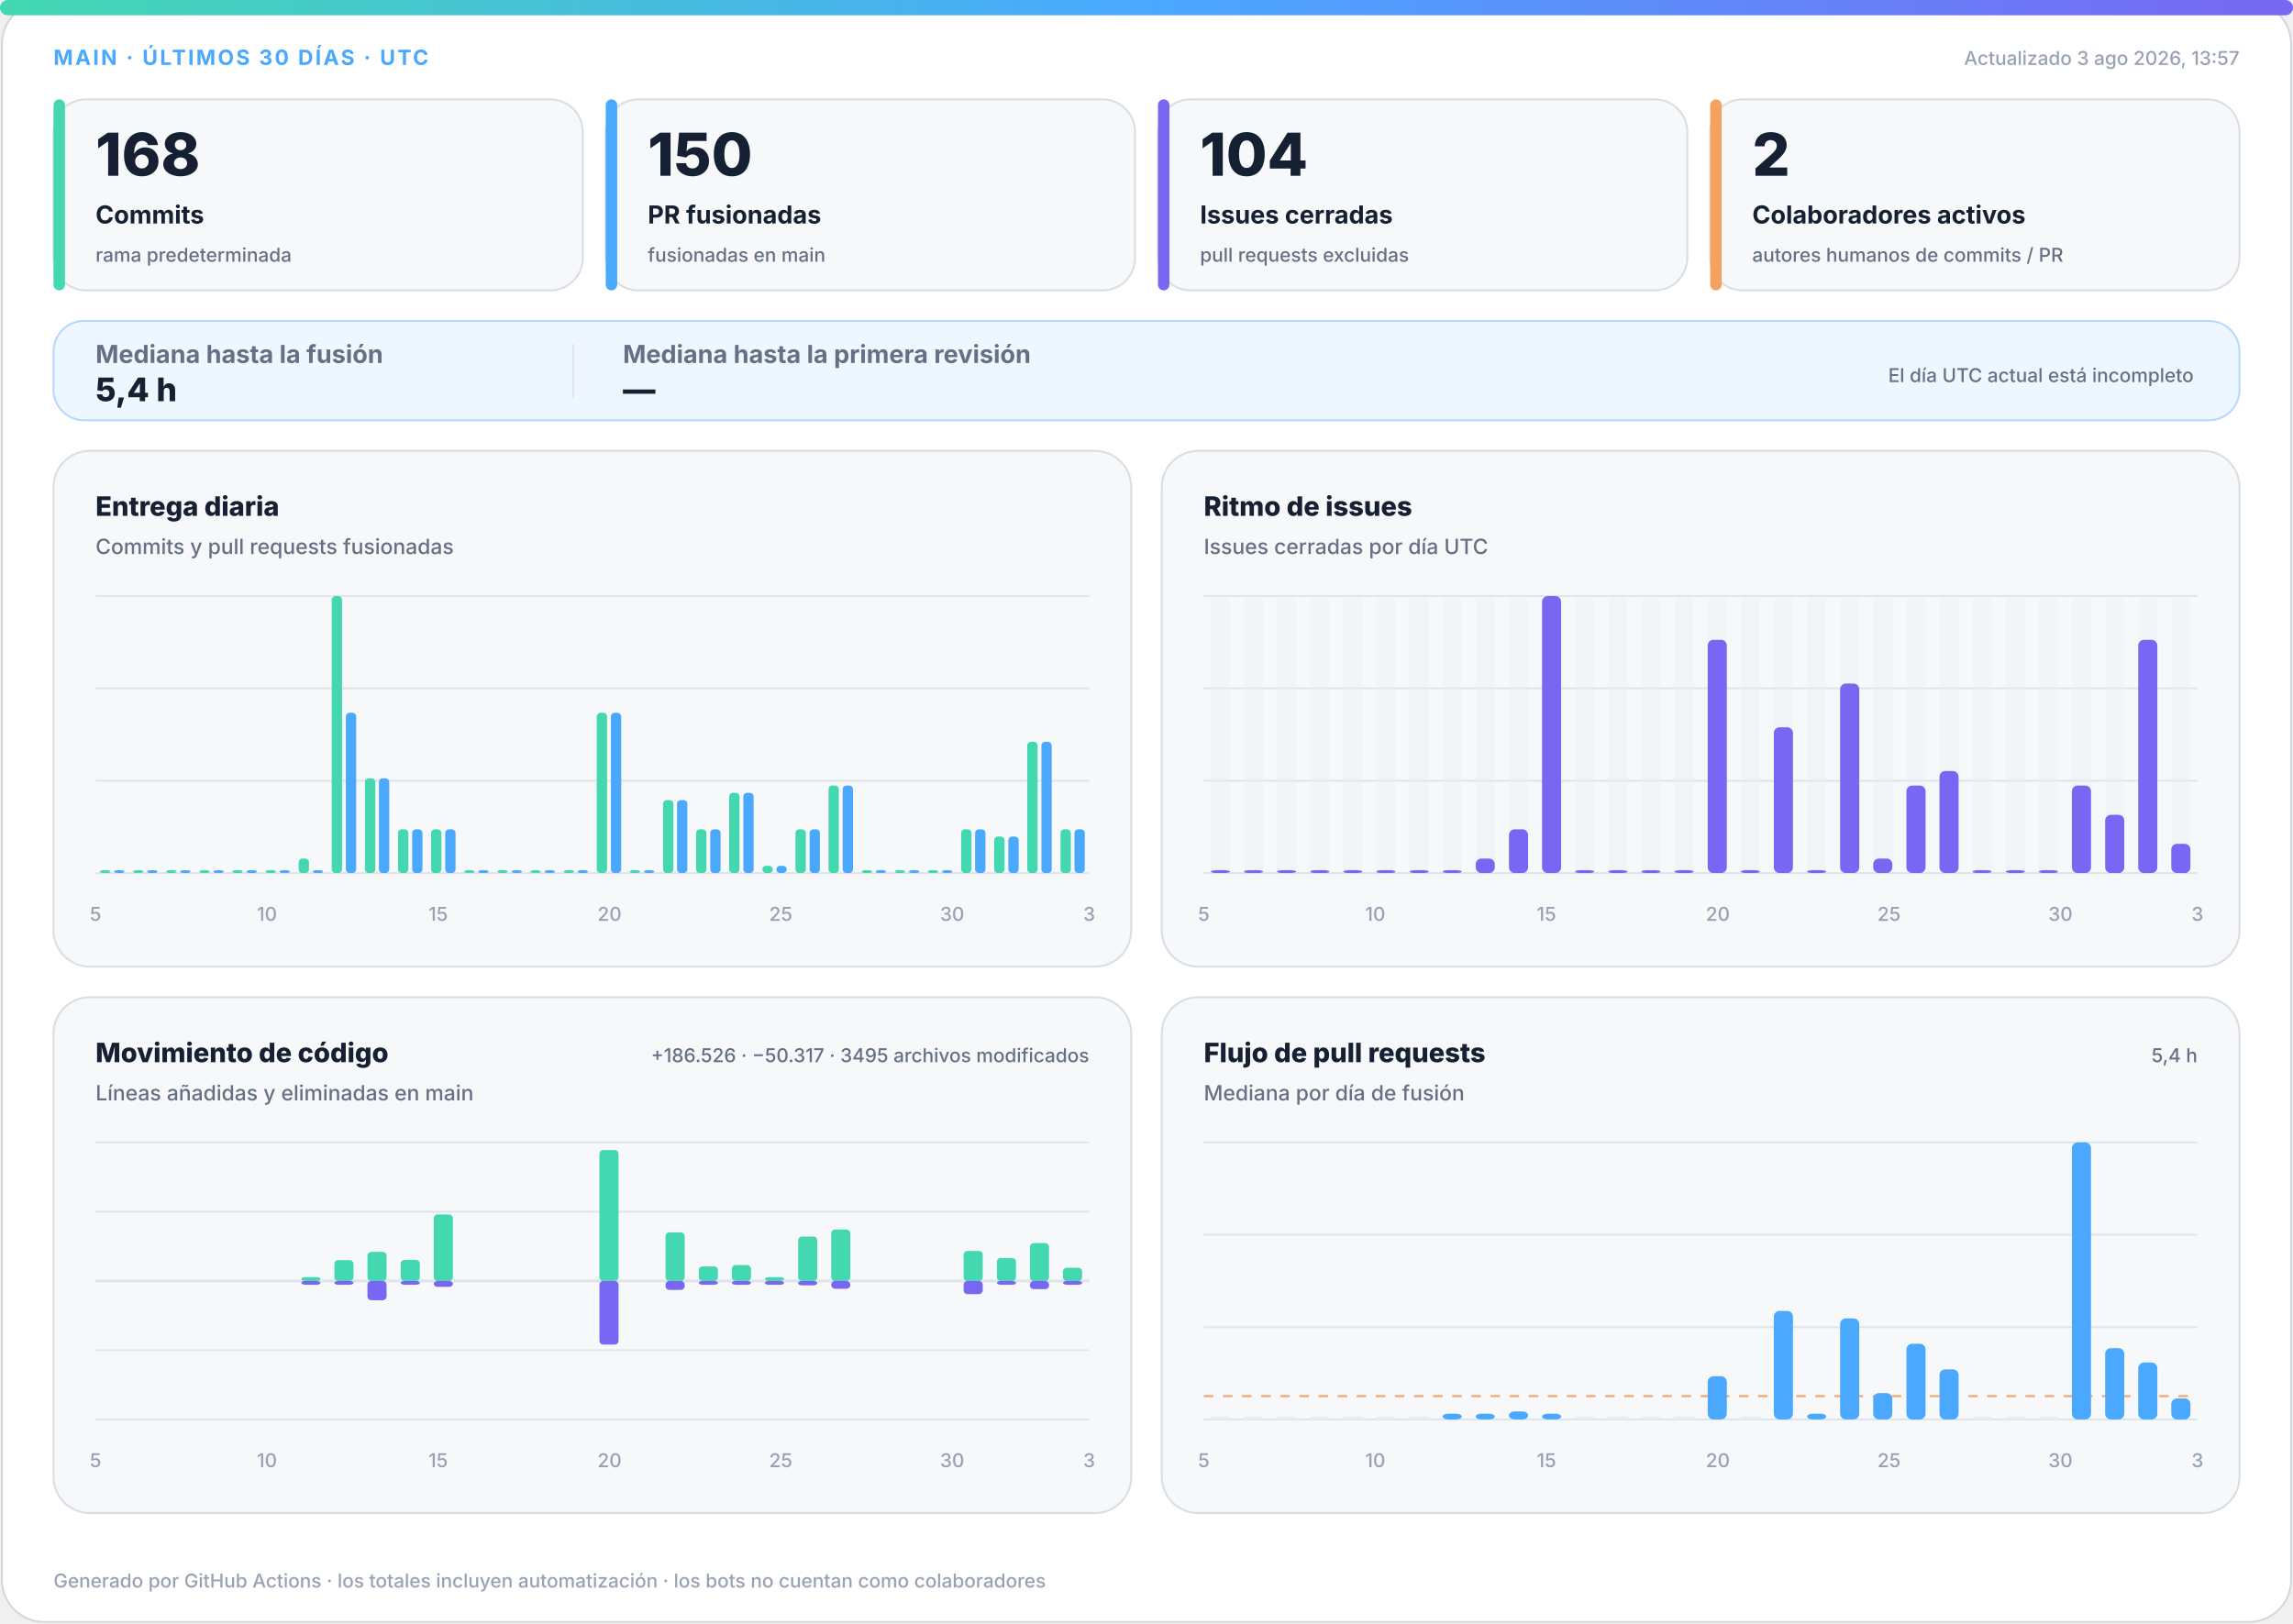
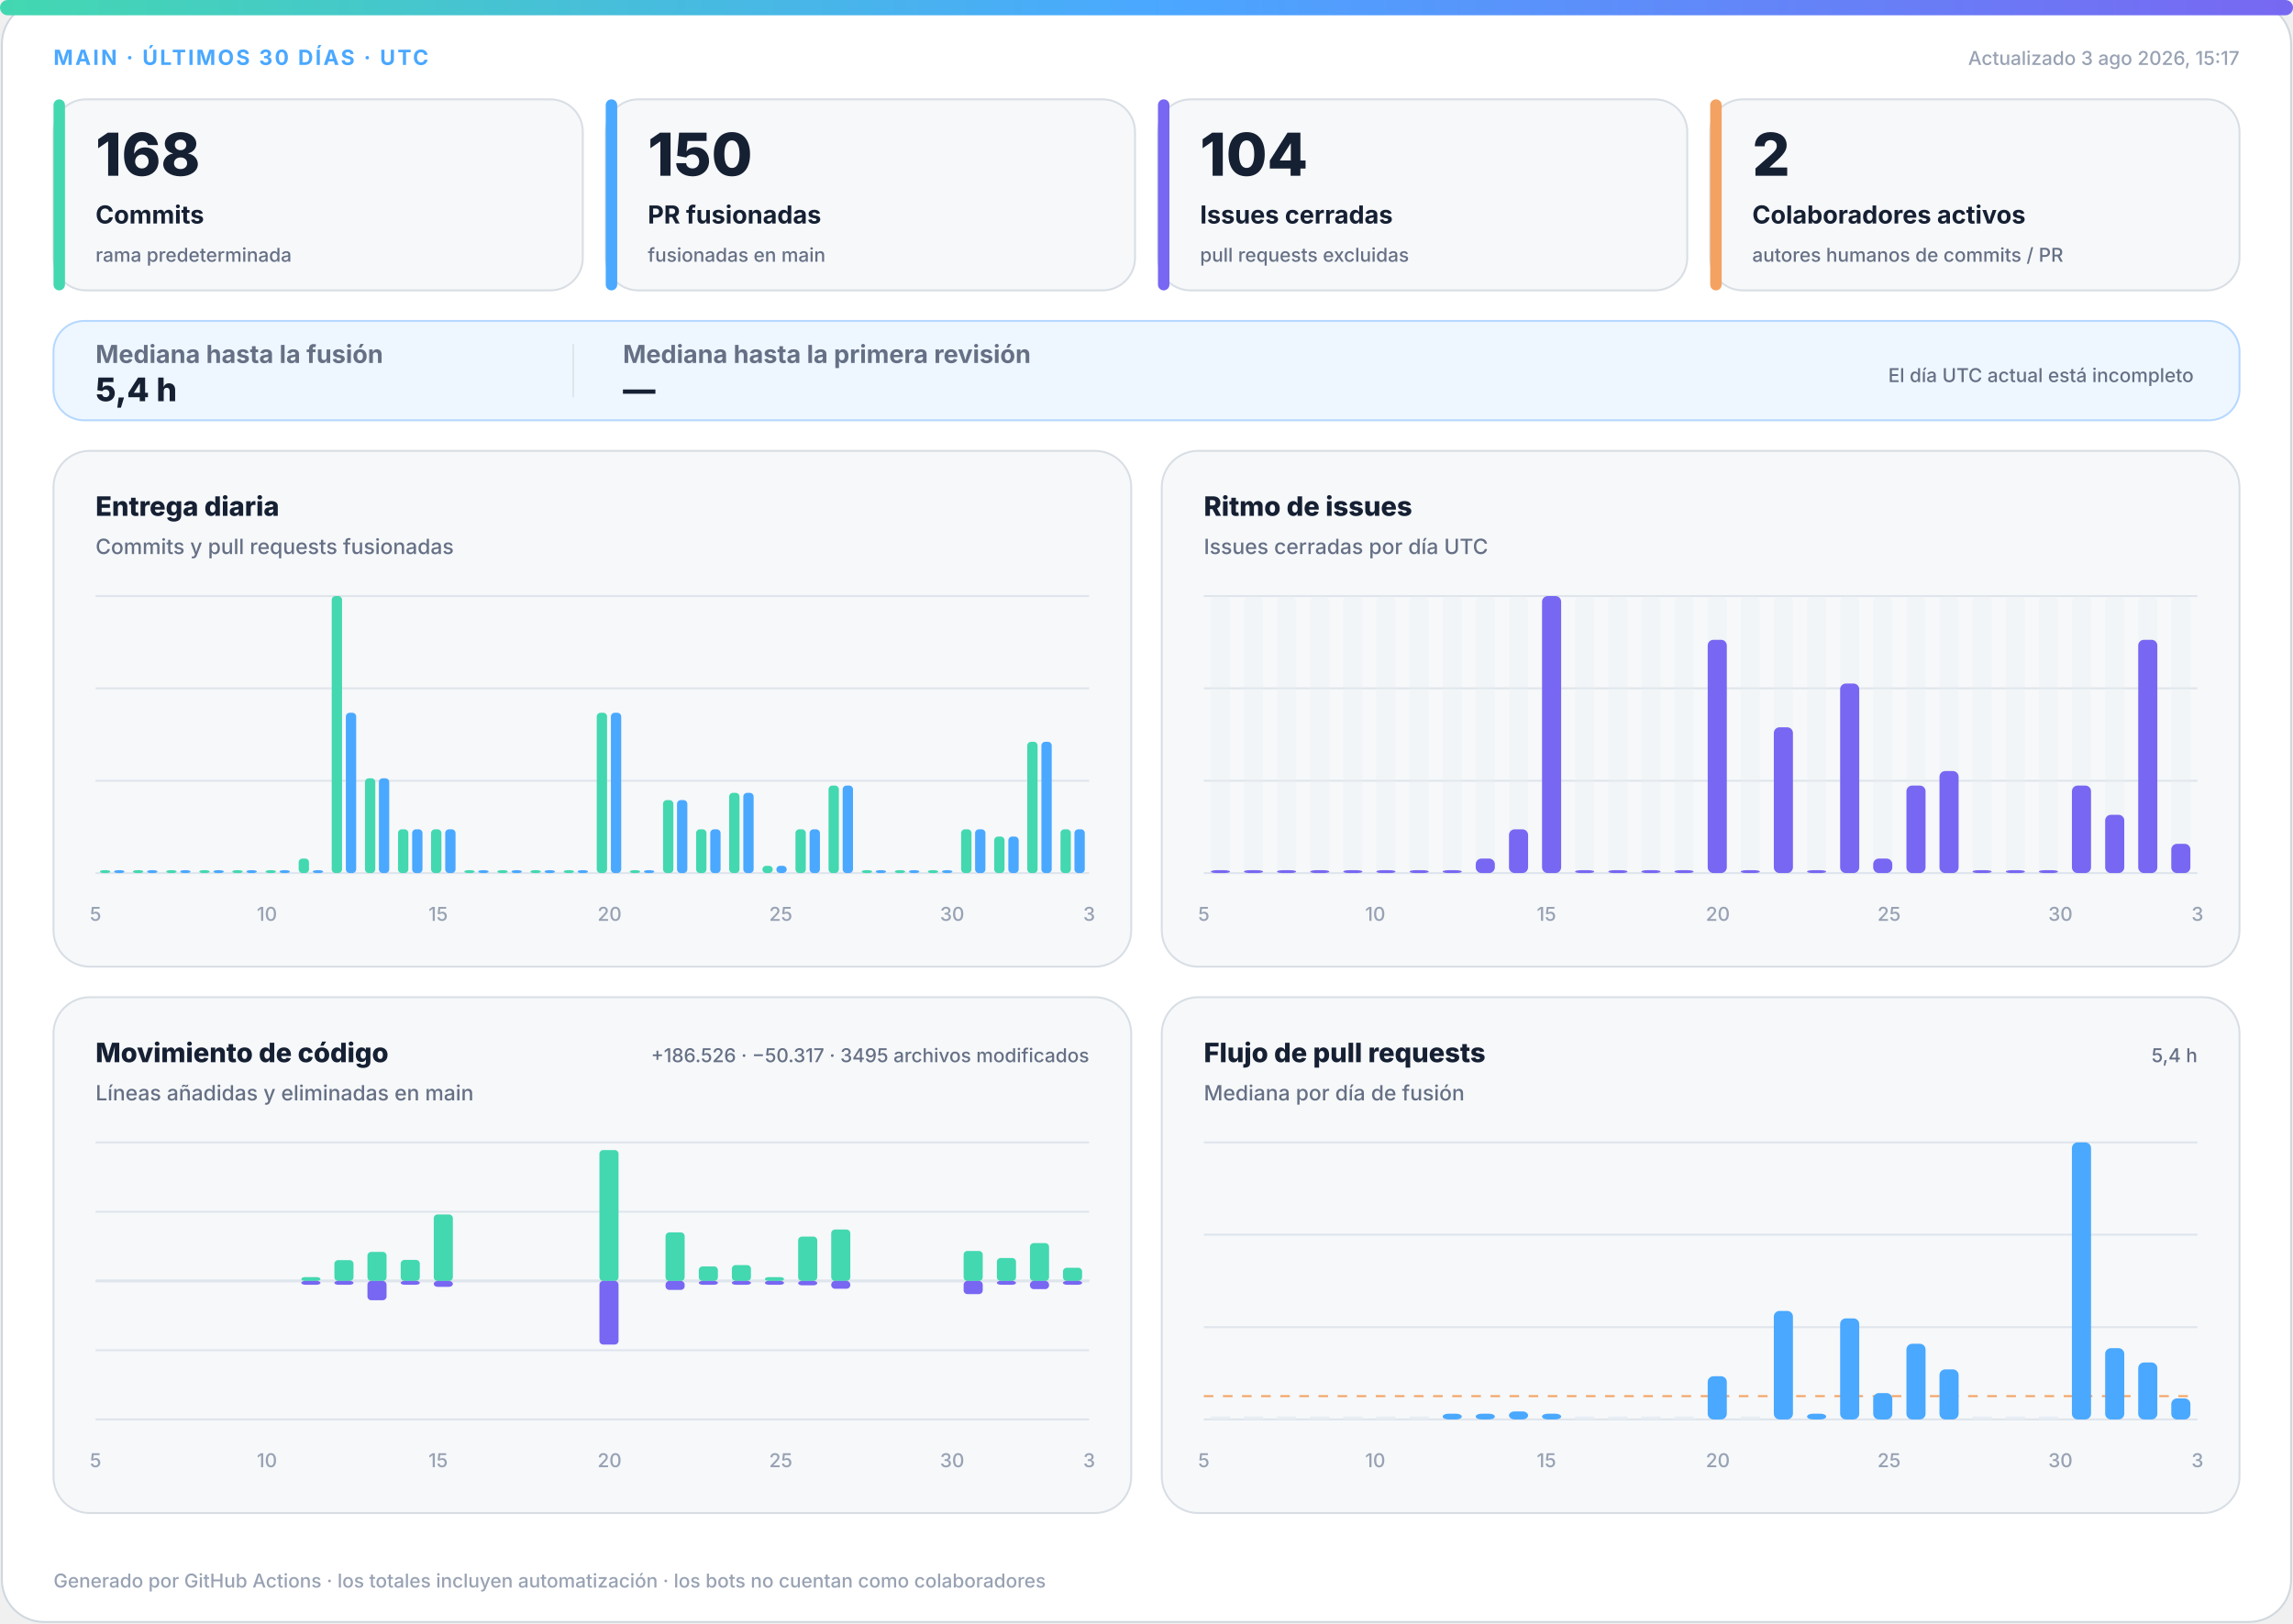
<svg xmlns="http://www.w3.org/2000/svg" width="1200" height="850" viewBox="0 0 1200 850" role="img" aria-labelledby="title desc">
  <defs>
    <linearGradient id="accent" x1="0" y1="0" x2="1" y2="0">
      <stop offset="0%" stop-color="#43d8b0" />
      <stop offset="50%" stop-color="#4aa8ff" />
      <stop offset="100%" stop-color="#7867f2" />
    </linearGradient>
    <linearGradient id="soft" x1="0" y1="0" x2="1" y2="1">
      <stop offset="0%" stop-color="#43d8b0" stop-opacity=".18" />
      <stop offset="100%" stop-color="#7867f2" stop-opacity=".12" />
    </linearGradient>
  </defs>
  <style>
.bg{fill:#fff;stroke:#d0d7de}.surface{fill:#f6f8fa;stroke:#d8dee4}.strong{fill:#eef7ff;stroke:#b6d8ff}.ink{fill:#162033}.muted{fill:#667085}.faint{fill:#98a2b3}.grid{stroke:#dfe5ec}.track{fill:#e7edf3}
.meta{font:750 11px -apple-system,BlinkMacSystemFont,"Segoe UI",sans-serif;letter-spacing:1.1px}.value{font:820 31px -apple-system,BlinkMacSystemFont,"Segoe UI",sans-serif}.label{font:720 13px -apple-system,BlinkMacSystemFont,"Segoe UI",sans-serif}.scope{font:520 10px -apple-system,BlinkMacSystemFont,"Segoe UI",sans-serif}.chart-title{font:760 14px -apple-system,BlinkMacSystemFont,"Segoe UI",sans-serif}.chart-subtitle{font:520 11px -apple-system,BlinkMacSystemFont,"Segoe UI",sans-serif}.small{font:540 10px -apple-system,BlinkMacSystemFont,"Segoe UI",sans-serif}.flow-value{font:780 17px -apple-system,BlinkMacSystemFont,"Segoe UI",sans-serif}
@media(prefers-color-scheme:dark){.bg{fill:#0d1117;stroke:#30363d}.surface{fill:#161b22;stroke:#30363d}.strong{fill:#10263a;stroke:#244d70}.ink{fill:#f0f6fc}.muted{fill:#a7b0bc}.faint{fill:#7d8590}.grid{stroke:#30363d}.track{fill:#27313d}}
</style>
  <rect class="bg" x="1" y="1" width="1198" height="848" rx="22" />
  <rect x="0" y="0" width="1200" height="8" rx="4" fill="url(#accent)" />
  <text class="meta" x="28" y="34" fill="#4aa8ff">MAIN · ÚLTIMOS 30 DÍAS · UTC</text>
-   <text class="small faint" x="1172" y="34" text-anchor="end">Actualizado 3 ago 2026, 13:57</text>
+   <text class="small faint" x="1172" y="34" text-anchor="end">Actualizado 3 ago 2026, 15:17</text>
  <g>
    <rect class="surface" x="28" y="52" width="277" height="100" rx="17" />
    <rect x="28" y="52" width="6" height="100" rx="3" fill="#43d8b0" />
    <text class="value ink" x="50" y="92" style="font-size:31px">168</text>
    <text class="label ink" x="50" y="117" style="font-size:13px">Commits</text>
    <text class="scope muted" x="50" y="137" style="font-size:10px">rama predeterminada</text>
  </g>
  <g>
    <rect class="surface" x="317" y="52" width="277" height="100" rx="17" />
    <rect x="317" y="52" width="6" height="100" rx="3" fill="#4aa8ff" />
    <text class="value ink" x="339" y="92" style="font-size:31px">150</text>
    <text class="label ink" x="339" y="117" style="font-size:13px">PR fusionadas</text>
    <text class="scope muted" x="339" y="137" style="font-size:10px">fusionadas en main</text>
  </g>
  <g>
    <rect class="surface" x="606" y="52" width="277" height="100" rx="17" />
    <rect x="606" y="52" width="6" height="100" rx="3" fill="#7867f2" />
    <text class="value ink" x="628" y="92" style="font-size:31px">104</text>
    <text class="label ink" x="628" y="117" style="font-size:13px">Issues cerradas</text>
    <text class="scope muted" x="628" y="137" style="font-size:10px">pull requests excluidas</text>
  </g>
  <g>
    <rect class="surface" x="895" y="52" width="277" height="100" rx="17" />
    <rect x="895" y="52" width="6" height="100" rx="3" fill="#f4a261" />
    <text class="value ink" x="917" y="92" style="font-size:31px">2</text>
    <text class="label ink" x="917" y="117" style="font-size:13px">Colaboradores activos</text>
    <text class="scope muted" x="917" y="137" style="font-size:10px">autores humanos de commits / PR</text>
  </g>
  <g>
    <rect class="strong" x="28" y="168" width="1144" height="52" rx="16" fill="url(#soft)" />
    <text class="label muted" x="50" y="190">Mediana hasta la fusión</text>
    <text class="flow-value ink" x="50" y="210">5,4 h</text>
    <line class="grid" x1="300" y1="180" x2="300" y2="208" />
    <text class="label muted" x="326" y="190">Mediana hasta la primera revisión</text>
    <text class="flow-value ink" x="326" y="210">—</text>
    <text class="scope muted" x="1148" y="200" text-anchor="end">El día UTC actual está incompleto</text>
  </g>
  <g>
    <rect class="surface" x="28" y="236" width="564" height="270" rx="19" />
    <text class="chart-title ink" x="50" y="270">Entrega diaria</text>
    <text class="chart-subtitle muted" x="50" y="290">Commits y pull requests fusionadas</text>
    <line class="grid" x1="50" y1="312.0" x2="570" y2="312.0" />
    <line class="grid" x1="50" y1="360.3" x2="570" y2="360.3" />
    <line class="grid" x1="50" y1="408.7" x2="570" y2="408.7" />
    <line class="grid" x1="50" y1="457.0" x2="570" y2="457.0" />
    <rect x="52.3" y="455.5" width="5.4" height="1.5" rx="2" fill="#43d8b0" />
    <rect x="59.7" y="455.5" width="5.4" height="1.5" rx="2" fill="#4aa8ff" />
    <rect x="69.6" y="455.5" width="5.4" height="1.5" rx="2" fill="#43d8b0" />
    <rect x="77.0" y="455.5" width="5.4" height="1.5" rx="2" fill="#4aa8ff" />
    <rect x="87.0" y="455.5" width="5.4" height="1.5" rx="2" fill="#43d8b0" />
    <rect x="94.3" y="455.5" width="5.4" height="1.5" rx="2" fill="#4aa8ff" />
    <rect x="104.3" y="455.5" width="5.4" height="1.5" rx="2" fill="#43d8b0" />
    <rect x="111.7" y="455.5" width="5.4" height="1.5" rx="2" fill="#4aa8ff" />
    <rect x="121.6" y="455.5" width="5.4" height="1.5" rx="2" fill="#43d8b0" />
    <rect x="129.0" y="455.5" width="5.4" height="1.5" rx="2" fill="#4aa8ff" />
    <rect x="139.0" y="455.5" width="5.4" height="1.5" rx="2" fill="#43d8b0" />
    <rect x="146.3" y="455.5" width="5.4" height="1.5" rx="2" fill="#4aa8ff" />
    <rect x="156.3" y="449.4" width="5.4" height="7.6" rx="2" fill="#43d8b0" />
    <rect x="163.7" y="455.5" width="5.4" height="1.5" rx="2" fill="#4aa8ff" />
    <rect x="173.6" y="312.0" width="5.4" height="145.0" rx="2" fill="#43d8b0" />
    <rect x="181.0" y="373.1" width="5.4" height="83.9" rx="2" fill="#4aa8ff" />
    <rect x="191.0" y="407.4" width="5.4" height="49.6" rx="2" fill="#43d8b0" />
    <rect x="198.3" y="407.4" width="5.4" height="49.6" rx="2" fill="#4aa8ff" />
    <rect x="208.3" y="434.1" width="5.4" height="22.9" rx="2" fill="#43d8b0" />
    <rect x="215.7" y="434.1" width="5.4" height="22.9" rx="2" fill="#4aa8ff" />
    <rect x="225.6" y="434.1" width="5.4" height="22.9" rx="2" fill="#43d8b0" />
    <rect x="233.0" y="434.1" width="5.4" height="22.9" rx="2" fill="#4aa8ff" />
    <rect x="243.0" y="455.5" width="5.4" height="1.5" rx="2" fill="#43d8b0" />
    <rect x="250.3" y="455.5" width="5.4" height="1.5" rx="2" fill="#4aa8ff" />
    <rect x="260.3" y="455.5" width="5.4" height="1.5" rx="2" fill="#43d8b0" />
    <rect x="267.7" y="455.5" width="5.4" height="1.5" rx="2" fill="#4aa8ff" />
    <rect x="277.6" y="455.5" width="5.4" height="1.5" rx="2" fill="#43d8b0" />
    <rect x="285.0" y="455.5" width="5.4" height="1.5" rx="2" fill="#4aa8ff" />
    <rect x="295.0" y="455.5" width="5.4" height="1.5" rx="2" fill="#43d8b0" />
    <rect x="302.3" y="455.5" width="5.4" height="1.5" rx="2" fill="#4aa8ff" />
    <rect x="312.3" y="373.1" width="5.4" height="83.9" rx="2" fill="#43d8b0" />
    <rect x="319.7" y="373.1" width="5.4" height="83.9" rx="2" fill="#4aa8ff" />
    <rect x="329.6" y="455.5" width="5.4" height="1.5" rx="2" fill="#43d8b0" />
    <rect x="337.0" y="455.5" width="5.4" height="1.5" rx="2" fill="#4aa8ff" />
    <rect x="347.0" y="418.8" width="5.4" height="38.2" rx="2" fill="#43d8b0" />
    <rect x="354.3" y="418.8" width="5.4" height="38.2" rx="2" fill="#4aa8ff" />
    <rect x="364.3" y="434.1" width="5.4" height="22.9" rx="2" fill="#43d8b0" />
    <rect x="371.7" y="434.1" width="5.4" height="22.9" rx="2" fill="#4aa8ff" />
    <rect x="381.6" y="415.0" width="5.4" height="42.0" rx="2" fill="#43d8b0" />
    <rect x="389.0" y="415.0" width="5.4" height="42.0" rx="2" fill="#4aa8ff" />
    <rect x="399.0" y="453.2" width="5.4" height="3.8" rx="2" fill="#43d8b0" />
    <rect x="406.3" y="453.2" width="5.4" height="3.8" rx="2" fill="#4aa8ff" />
    <rect x="416.3" y="434.1" width="5.4" height="22.9" rx="2" fill="#43d8b0" />
    <rect x="423.7" y="434.1" width="5.4" height="22.9" rx="2" fill="#4aa8ff" />
    <rect x="433.6" y="411.2" width="5.4" height="45.8" rx="2" fill="#43d8b0" />
    <rect x="441.0" y="411.2" width="5.4" height="45.8" rx="2" fill="#4aa8ff" />
    <rect x="451.0" y="455.5" width="5.4" height="1.5" rx="2" fill="#43d8b0" />
    <rect x="458.3" y="455.5" width="5.4" height="1.5" rx="2" fill="#4aa8ff" />
    <rect x="468.3" y="455.5" width="5.4" height="1.5" rx="2" fill="#43d8b0" />
    <rect x="475.7" y="455.5" width="5.4" height="1.5" rx="2" fill="#4aa8ff" />
    <rect x="485.6" y="455.5" width="5.4" height="1.5" rx="2" fill="#43d8b0" />
    <rect x="493.0" y="455.5" width="5.4" height="1.5" rx="2" fill="#4aa8ff" />
    <rect x="503.0" y="434.1" width="5.4" height="22.9" rx="2" fill="#43d8b0" />
    <rect x="510.3" y="434.1" width="5.4" height="22.9" rx="2" fill="#4aa8ff" />
    <rect x="520.3" y="437.9" width="5.4" height="19.1" rx="2" fill="#43d8b0" />
    <rect x="527.7" y="437.9" width="5.4" height="19.1" rx="2" fill="#4aa8ff" />
    <rect x="537.6" y="388.3" width="5.4" height="68.7" rx="2" fill="#43d8b0" />
    <rect x="545.0" y="388.3" width="5.4" height="68.7" rx="2" fill="#4aa8ff" />
    <rect x="555.0" y="434.1" width="5.4" height="22.9" rx="2" fill="#43d8b0" />
    <rect x="562.3" y="434.1" width="5.4" height="22.9" rx="2" fill="#4aa8ff" />
    <text class="small faint" x="50.0" y="482" text-anchor="middle">5</text>
    <text class="small faint" x="139.7" y="482" text-anchor="middle">10</text>
    <text class="small faint" x="229.3" y="482" text-anchor="middle">15</text>
    <text class="small faint" x="319.0" y="482" text-anchor="middle">20</text>
    <text class="small faint" x="408.6" y="482" text-anchor="middle">25</text>
    <text class="small faint" x="498.3" y="482" text-anchor="middle">30</text>
    <text class="small faint" x="570.0" y="482" text-anchor="middle">3</text>
  </g>
  <g>
    <rect class="surface" x="608" y="236" width="564" height="270" rx="19" />
    <text class="chart-title ink" x="630" y="270">Ritmo de issues</text>
    <text class="chart-subtitle muted" x="630" y="290">Issues cerradas por día UTC</text>
    <line class="grid" x1="630" y1="312.0" x2="1150" y2="312.0" />
    <line class="grid" x1="630" y1="360.3" x2="1150" y2="360.3" />
    <line class="grid" x1="630" y1="408.7" x2="1150" y2="408.7" />
    <line class="grid" x1="630" y1="457.0" x2="1150" y2="457.0" />
    <g>
      <rect class="track" x="633.7" y="312" width="10.0" height="145" rx="3" opacity=".3" />
      <rect x="633.7" y="455.5" width="10.0" height="1.5" rx="3" fill="#7867f2" />
    </g>
    <g>
      <rect class="track" x="651.0" y="312" width="10.0" height="145" rx="3" opacity=".3" />
      <rect x="651.0" y="455.5" width="10.0" height="1.5" rx="3" fill="#7867f2" />
    </g>
    <g>
      <rect class="track" x="668.3" y="312" width="10.0" height="145" rx="3" opacity=".3" />
      <rect x="668.3" y="455.5" width="10.0" height="1.5" rx="3" fill="#7867f2" />
    </g>
    <g>
      <rect class="track" x="685.7" y="312" width="10.0" height="145" rx="3" opacity=".3" />
      <rect x="685.7" y="455.5" width="10.0" height="1.5" rx="3" fill="#7867f2" />
    </g>
    <g>
      <rect class="track" x="703.0" y="312" width="10.0" height="145" rx="3" opacity=".3" />
      <rect x="703.0" y="455.5" width="10.0" height="1.5" rx="3" fill="#7867f2" />
    </g>
    <g>
      <rect class="track" x="720.3" y="312" width="10.0" height="145" rx="3" opacity=".3" />
      <rect x="720.3" y="455.5" width="10.0" height="1.5" rx="3" fill="#7867f2" />
    </g>
    <g>
      <rect class="track" x="737.7" y="312" width="10.0" height="145" rx="3" opacity=".3" />
      <rect x="737.7" y="455.5" width="10.0" height="1.5" rx="3" fill="#7867f2" />
    </g>
    <g>
      <rect class="track" x="755.0" y="312" width="10.0" height="145" rx="3" opacity=".3" />
      <rect x="755.0" y="455.5" width="10.0" height="1.5" rx="3" fill="#7867f2" />
    </g>
    <g>
      <rect class="track" x="772.3" y="312" width="10.0" height="145" rx="3" opacity=".3" />
      <rect x="772.3" y="449.4" width="10.0" height="7.6" rx="3" fill="#7867f2" />
    </g>
    <g>
      <rect class="track" x="789.7" y="312" width="10.0" height="145" rx="3" opacity=".3" />
      <rect x="789.7" y="434.1" width="10.0" height="22.9" rx="3" fill="#7867f2" />
    </g>
    <g>
      <rect class="track" x="807.0" y="312" width="10.0" height="145" rx="3" opacity=".3" />
      <rect x="807.0" y="312.0" width="10.0" height="145.0" rx="3" fill="#7867f2" />
    </g>
    <g>
      <rect class="track" x="824.3" y="312" width="10.0" height="145" rx="3" opacity=".3" />
      <rect x="824.3" y="455.5" width="10.0" height="1.5" rx="3" fill="#7867f2" />
    </g>
    <g>
      <rect class="track" x="841.7" y="312" width="10.0" height="145" rx="3" opacity=".3" />
      <rect x="841.7" y="455.5" width="10.0" height="1.5" rx="3" fill="#7867f2" />
    </g>
    <g>
      <rect class="track" x="859.0" y="312" width="10.0" height="145" rx="3" opacity=".3" />
      <rect x="859.0" y="455.5" width="10.0" height="1.5" rx="3" fill="#7867f2" />
    </g>
    <g>
      <rect class="track" x="876.3" y="312" width="10.0" height="145" rx="3" opacity=".3" />
      <rect x="876.3" y="455.5" width="10.0" height="1.5" rx="3" fill="#7867f2" />
    </g>
    <g>
      <rect class="track" x="893.7" y="312" width="10.0" height="145" rx="3" opacity=".3" />
      <rect x="893.7" y="334.9" width="10.0" height="122.1" rx="3" fill="#7867f2" />
    </g>
    <g>
      <rect class="track" x="911.0" y="312" width="10.0" height="145" rx="3" opacity=".3" />
      <rect x="911.0" y="455.5" width="10.0" height="1.5" rx="3" fill="#7867f2" />
    </g>
    <g>
      <rect class="track" x="928.3" y="312" width="10.0" height="145" rx="3" opacity=".3" />
      <rect x="928.3" y="380.7" width="10.0" height="76.3" rx="3" fill="#7867f2" />
    </g>
    <g>
      <rect class="track" x="945.7" y="312" width="10.0" height="145" rx="3" opacity=".3" />
      <rect x="945.7" y="455.5" width="10.0" height="1.5" rx="3" fill="#7867f2" />
    </g>
    <g>
      <rect class="track" x="963.0" y="312" width="10.0" height="145" rx="3" opacity=".3" />
      <rect x="963.0" y="357.8" width="10.0" height="99.2" rx="3" fill="#7867f2" />
    </g>
    <g>
      <rect class="track" x="980.3" y="312" width="10.0" height="145" rx="3" opacity=".3" />
      <rect x="980.3" y="449.4" width="10.0" height="7.6" rx="3" fill="#7867f2" />
    </g>
    <g>
      <rect class="track" x="997.7" y="312" width="10.0" height="145" rx="3" opacity=".3" />
      <rect x="997.7" y="411.2" width="10.0" height="45.8" rx="3" fill="#7867f2" />
    </g>
    <g>
      <rect class="track" x="1015.0" y="312" width="10.0" height="145" rx="3" opacity=".3" />
      <rect x="1015.0" y="403.6" width="10.0" height="53.4" rx="3" fill="#7867f2" />
    </g>
    <g>
      <rect class="track" x="1032.3" y="312" width="10.0" height="145" rx="3" opacity=".3" />
      <rect x="1032.3" y="455.5" width="10.0" height="1.5" rx="3" fill="#7867f2" />
    </g>
    <g>
      <rect class="track" x="1049.7" y="312" width="10.0" height="145" rx="3" opacity=".3" />
      <rect x="1049.7" y="455.5" width="10.0" height="1.5" rx="3" fill="#7867f2" />
    </g>
    <g>
      <rect class="track" x="1067.0" y="312" width="10.0" height="145" rx="3" opacity=".3" />
      <rect x="1067.0" y="455.5" width="10.0" height="1.5" rx="3" fill="#7867f2" />
    </g>
    <g>
      <rect class="track" x="1084.3" y="312" width="10.0" height="145" rx="3" opacity=".3" />
      <rect x="1084.3" y="411.2" width="10.0" height="45.8" rx="3" fill="#7867f2" />
    </g>
    <g>
      <rect class="track" x="1101.7" y="312" width="10.0" height="145" rx="3" opacity=".3" />
      <rect x="1101.7" y="426.5" width="10.0" height="30.5" rx="3" fill="#7867f2" />
    </g>
    <g>
      <rect class="track" x="1119.0" y="312" width="10.0" height="145" rx="3" opacity=".3" />
      <rect x="1119.0" y="334.9" width="10.0" height="122.1" rx="3" fill="#7867f2" />
    </g>
    <g>
      <rect class="track" x="1136.3" y="312" width="10.0" height="145" rx="3" opacity=".3" />
      <rect x="1136.3" y="441.7" width="10.0" height="15.3" rx="3" fill="#7867f2" />
    </g>
    <text class="small faint" x="630.0" y="482" text-anchor="middle">5</text>
    <text class="small faint" x="719.7" y="482" text-anchor="middle">10</text>
    <text class="small faint" x="809.3" y="482" text-anchor="middle">15</text>
    <text class="small faint" x="899.0" y="482" text-anchor="middle">20</text>
    <text class="small faint" x="988.6" y="482" text-anchor="middle">25</text>
    <text class="small faint" x="1078.3" y="482" text-anchor="middle">30</text>
    <text class="small faint" x="1150.0" y="482" text-anchor="middle">3</text>
  </g>
  <g>
    <rect class="surface" x="28" y="522" width="564" height="270" rx="19" />
    <text class="chart-title ink" x="50" y="556">Movimiento de código</text>
    <text class="chart-subtitle muted" x="50" y="576">Líneas añadidas y eliminadas en main</text>
    <text class="small muted" x="570" y="556" text-anchor="end">+186.526 · −50.317 · 3495 archivos modificados</text>
    <line class="grid" x1="50" y1="598.0" x2="570" y2="598.0" />
    <line class="grid" x1="50" y1="634.3" x2="570" y2="634.3" />
    <line class="grid" x1="50" y1="670.5" x2="570" y2="670.5" />
    <line class="grid" x1="50" y1="706.8" x2="570" y2="706.8" />
    <line class="grid" x1="50" y1="743.0" x2="570" y2="743.0" />
    <line class="grid" x1="50" y1="670.5" x2="570" y2="670.5" stroke-width="1.5" />
    <rect x="53.7" y="670.5" width="10.0" height="0.0" rx="2" fill="#43d8b0" />
    <rect x="53.7" y="670.5" width="10.0" height="0.0" rx="2" fill="#7867f2" />
    <rect x="71.0" y="670.5" width="10.0" height="0.0" rx="2" fill="#43d8b0" />
    <rect x="71.0" y="670.5" width="10.0" height="0.0" rx="2" fill="#7867f2" />
    <rect x="88.3" y="670.5" width="10.0" height="0.0" rx="2" fill="#43d8b0" />
    <rect x="88.3" y="670.5" width="10.0" height="0.0" rx="2" fill="#7867f2" />
    <rect x="105.7" y="670.5" width="10.0" height="0.0" rx="2" fill="#43d8b0" />
    <rect x="105.7" y="670.5" width="10.0" height="0.0" rx="2" fill="#7867f2" />
    <rect x="123.0" y="670.5" width="10.0" height="0.0" rx="2" fill="#43d8b0" />
    <rect x="123.0" y="670.5" width="10.0" height="0.0" rx="2" fill="#7867f2" />
    <rect x="140.3" y="670.5" width="10.0" height="0.0" rx="2" fill="#43d8b0" />
    <rect x="140.3" y="670.5" width="10.0" height="0.0" rx="2" fill="#7867f2" />
    <rect x="157.7" y="668.5" width="10.0" height="2.0" rx="2" fill="#43d8b0" />
    <rect x="157.7" y="670.5" width="10.0" height="2.0" rx="2" fill="#7867f2" />
    <rect x="175.0" y="659.6" width="10.0" height="10.9" rx="2" fill="#43d8b0" />
    <rect x="175.0" y="670.5" width="10.0" height="2.0" rx="2" fill="#7867f2" />
    <rect x="192.3" y="655.3" width="10.0" height="15.2" rx="2" fill="#43d8b0" />
    <rect x="192.3" y="670.5" width="10.0" height="10.1" rx="2" fill="#7867f2" />
    <rect x="209.7" y="659.5" width="10.0" height="11.0" rx="2" fill="#43d8b0" />
    <rect x="209.7" y="670.5" width="10.0" height="2.0" rx="2" fill="#7867f2" />
    <rect x="227.0" y="635.7" width="10.0" height="34.8" rx="2" fill="#43d8b0" />
    <rect x="227.0" y="670.5" width="10.0" height="3.1" rx="2" fill="#7867f2" />
    <rect x="244.3" y="670.5" width="10.0" height="0.0" rx="2" fill="#43d8b0" />
    <rect x="244.3" y="670.5" width="10.0" height="0.0" rx="2" fill="#7867f2" />
    <rect x="261.7" y="670.5" width="10.0" height="0.0" rx="2" fill="#43d8b0" />
    <rect x="261.7" y="670.5" width="10.0" height="0.0" rx="2" fill="#7867f2" />
    <rect x="279.0" y="670.5" width="10.0" height="0.0" rx="2" fill="#43d8b0" />
    <rect x="279.0" y="670.5" width="10.0" height="0.0" rx="2" fill="#7867f2" />
    <rect x="296.3" y="670.5" width="10.0" height="0.0" rx="2" fill="#43d8b0" />
    <rect x="296.3" y="670.5" width="10.0" height="0.0" rx="2" fill="#7867f2" />
    <rect x="313.7" y="602.0" width="10.0" height="68.5" rx="2" fill="#43d8b0" />
    <rect x="313.7" y="670.5" width="10.0" height="33.3" rx="2" fill="#7867f2" />
    <rect x="331.0" y="670.5" width="10.0" height="0.0" rx="2" fill="#43d8b0" />
    <rect x="331.0" y="670.5" width="10.0" height="0.0" rx="2" fill="#7867f2" />
    <rect x="348.3" y="645.1" width="10.0" height="25.4" rx="2" fill="#43d8b0" />
    <rect x="348.3" y="670.5" width="10.0" height="4.7" rx="2" fill="#7867f2" />
    <rect x="365.7" y="662.9" width="10.0" height="7.6" rx="2" fill="#43d8b0" />
    <rect x="365.7" y="670.5" width="10.0" height="2.0" rx="2" fill="#7867f2" />
    <rect x="383.0" y="662.2" width="10.0" height="8.3" rx="2" fill="#43d8b0" />
    <rect x="383.0" y="670.5" width="10.0" height="2.0" rx="2" fill="#7867f2" />
    <rect x="400.3" y="668.5" width="10.0" height="2.0" rx="2" fill="#43d8b0" />
    <rect x="400.3" y="670.5" width="10.0" height="2.0" rx="2" fill="#7867f2" />
    <rect x="417.7" y="647.3" width="10.0" height="23.2" rx="2" fill="#43d8b0" />
    <rect x="417.7" y="670.5" width="10.0" height="2.3" rx="2" fill="#7867f2" />
    <rect x="435.0" y="643.6" width="10.0" height="26.9" rx="2" fill="#43d8b0" />
    <rect x="435.0" y="670.5" width="10.0" height="4.1" rx="2" fill="#7867f2" />
    <rect x="452.3" y="670.5" width="10.0" height="0.0" rx="2" fill="#43d8b0" />
    <rect x="452.3" y="670.5" width="10.0" height="0.0" rx="2" fill="#7867f2" />
    <rect x="469.7" y="670.5" width="10.0" height="0.0" rx="2" fill="#43d8b0" />
    <rect x="469.7" y="670.5" width="10.0" height="0.0" rx="2" fill="#7867f2" />
    <rect x="487.0" y="670.5" width="10.0" height="0.0" rx="2" fill="#43d8b0" />
    <rect x="487.0" y="670.5" width="10.0" height="0.0" rx="2" fill="#7867f2" />
    <rect x="504.3" y="654.8" width="10.0" height="15.7" rx="2" fill="#43d8b0" />
    <rect x="504.3" y="670.5" width="10.0" height="6.9" rx="2" fill="#7867f2" />
    <rect x="521.7" y="658.5" width="10.0" height="12.0" rx="2" fill="#43d8b0" />
    <rect x="521.7" y="670.5" width="10.0" height="2.0" rx="2" fill="#7867f2" />
    <rect x="539.0" y="650.7" width="10.0" height="19.8" rx="2" fill="#43d8b0" />
    <rect x="539.0" y="670.5" width="10.0" height="4.3" rx="2" fill="#7867f2" />
    <rect x="556.3" y="663.6" width="10.0" height="6.9" rx="2" fill="#43d8b0" />
    <rect x="556.3" y="670.5" width="10.0" height="2.0" rx="2" fill="#7867f2" />
    <text class="small faint" x="50.0" y="768" text-anchor="middle">5</text>
    <text class="small faint" x="139.7" y="768" text-anchor="middle">10</text>
    <text class="small faint" x="229.3" y="768" text-anchor="middle">15</text>
    <text class="small faint" x="319.0" y="768" text-anchor="middle">20</text>
    <text class="small faint" x="408.6" y="768" text-anchor="middle">25</text>
    <text class="small faint" x="498.3" y="768" text-anchor="middle">30</text>
    <text class="small faint" x="570.0" y="768" text-anchor="middle">3</text>
  </g>
  <g>
    <rect class="surface" x="608" y="522" width="564" height="270" rx="19" />
    <text class="chart-title ink" x="630" y="556">Flujo de pull requests</text>
    <text class="chart-subtitle muted" x="630" y="576">Mediana por día de fusión</text>
    <text class="small muted" x="1150" y="556" text-anchor="end">5,4 h</text>
    <line class="grid" x1="630" y1="598.0" x2="1150" y2="598.0" />
    <line class="grid" x1="630" y1="646.3" x2="1150" y2="646.3" />
    <line class="grid" x1="630" y1="694.7" x2="1150" y2="694.7" />
    <line class="grid" x1="630" y1="743.0" x2="1150" y2="743.0" />
    <line x1="630" y1="730.8" x2="1150" y2="730.8" stroke="#f4a261" stroke-dasharray="5 5" />
    <rect class="track" x="633.7" y="741.5" width="10.0" height="1.5" />
    <rect class="track" x="651.0" y="741.5" width="10.0" height="1.5" />
    <rect class="track" x="668.3" y="741.5" width="10.0" height="1.5" />
    <rect class="track" x="685.7" y="741.5" width="10.0" height="1.5" />
    <rect class="track" x="703.0" y="741.5" width="10.0" height="1.5" />
    <rect class="track" x="720.3" y="741.5" width="10.0" height="1.5" />
    <rect class="track" x="737.7" y="741.5" width="10.0" height="1.5" />
    <rect x="755.0" y="740.0" width="10.0" height="3.0" rx="3" fill="#4aa8ff" />
    <rect x="772.3" y="740.0" width="10.0" height="3.0" rx="3" fill="#4aa8ff" />
    <rect x="789.7" y="738.8" width="10.0" height="4.2" rx="3" fill="#4aa8ff" />
    <rect x="807.0" y="740.0" width="10.0" height="3.0" rx="3" fill="#4aa8ff" />
    <rect class="track" x="824.3" y="741.5" width="10.0" height="1.5" />
    <rect class="track" x="841.7" y="741.5" width="10.0" height="1.5" />
    <rect class="track" x="859.0" y="741.5" width="10.0" height="1.5" />
    <rect class="track" x="876.3" y="741.5" width="10.0" height="1.5" />
    <rect x="893.7" y="720.4" width="10.0" height="22.6" rx="3" fill="#4aa8ff" />
    <rect class="track" x="911.0" y="741.5" width="10.0" height="1.5" />
    <rect x="928.3" y="686.2" width="10.0" height="56.8" rx="3" fill="#4aa8ff" />
    <rect x="945.7" y="740.0" width="10.0" height="3.0" rx="3" fill="#4aa8ff" />
    <rect x="963.0" y="690.1" width="10.0" height="52.9" rx="3" fill="#4aa8ff" />
    <rect x="980.3" y="729.2" width="10.0" height="13.8" rx="3" fill="#4aa8ff" />
    <rect x="997.7" y="703.4" width="10.0" height="39.6" rx="3" fill="#4aa8ff" />
    <rect x="1015.0" y="716.8" width="10.0" height="26.2" rx="3" fill="#4aa8ff" />
    <rect class="track" x="1032.3" y="741.5" width="10.0" height="1.5" />
    <rect class="track" x="1049.7" y="741.5" width="10.0" height="1.5" />
    <rect class="track" x="1067.0" y="741.5" width="10.0" height="1.5" />
    <rect x="1084.3" y="598.0" width="10.0" height="145.0" rx="3" fill="#4aa8ff" />
    <rect x="1101.7" y="705.7" width="10.0" height="37.3" rx="3" fill="#4aa8ff" />
    <rect x="1119.0" y="713.2" width="10.0" height="29.8" rx="3" fill="#4aa8ff" />
    <rect x="1136.3" y="732.0" width="10.0" height="11.0" rx="3" fill="#4aa8ff" />
    <text class="small faint" x="630.0" y="768" text-anchor="middle">5</text>
    <text class="small faint" x="719.7" y="768" text-anchor="middle">10</text>
    <text class="small faint" x="809.3" y="768" text-anchor="middle">15</text>
    <text class="small faint" x="899.0" y="768" text-anchor="middle">20</text>
    <text class="small faint" x="988.6" y="768" text-anchor="middle">25</text>
    <text class="small faint" x="1078.3" y="768" text-anchor="middle">30</text>
    <text class="small faint" x="1150.0" y="768" text-anchor="middle">3</text>
  </g>
  <text class="small faint" x="28" y="831">Generado por GitHub Actions · los totales incluyen automatización · los bots no cuentan como colaboradores</text>
</svg>
